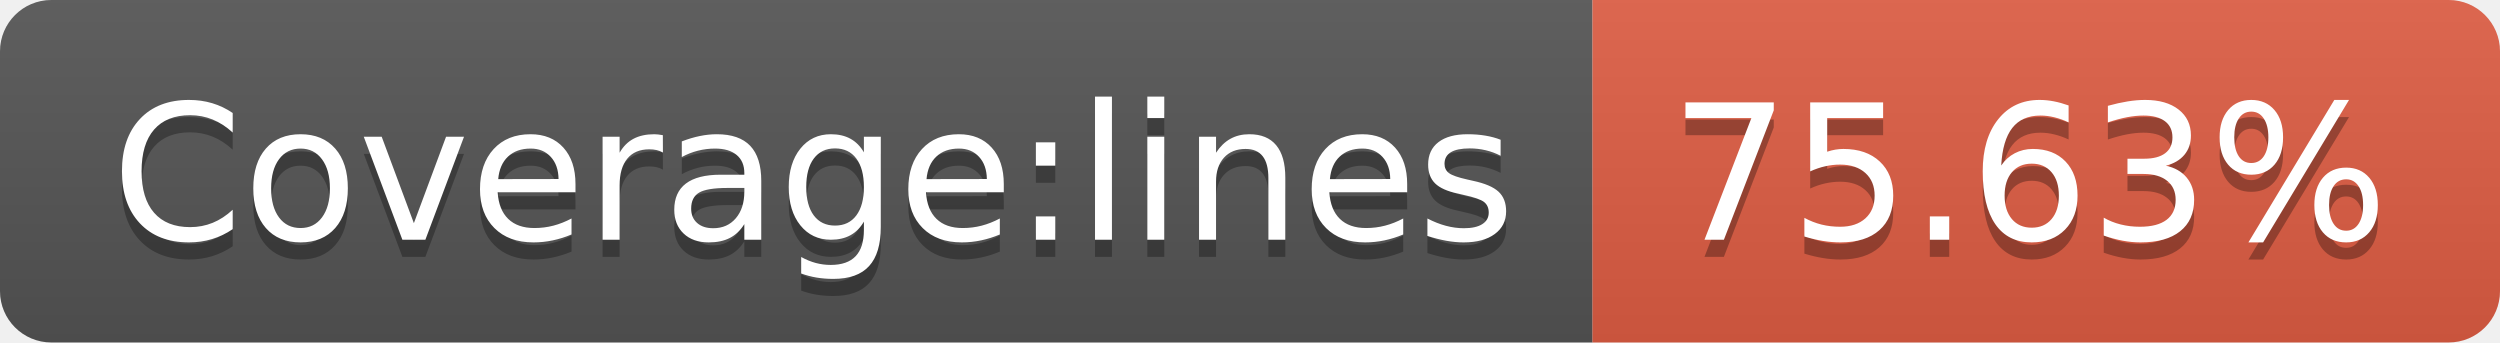
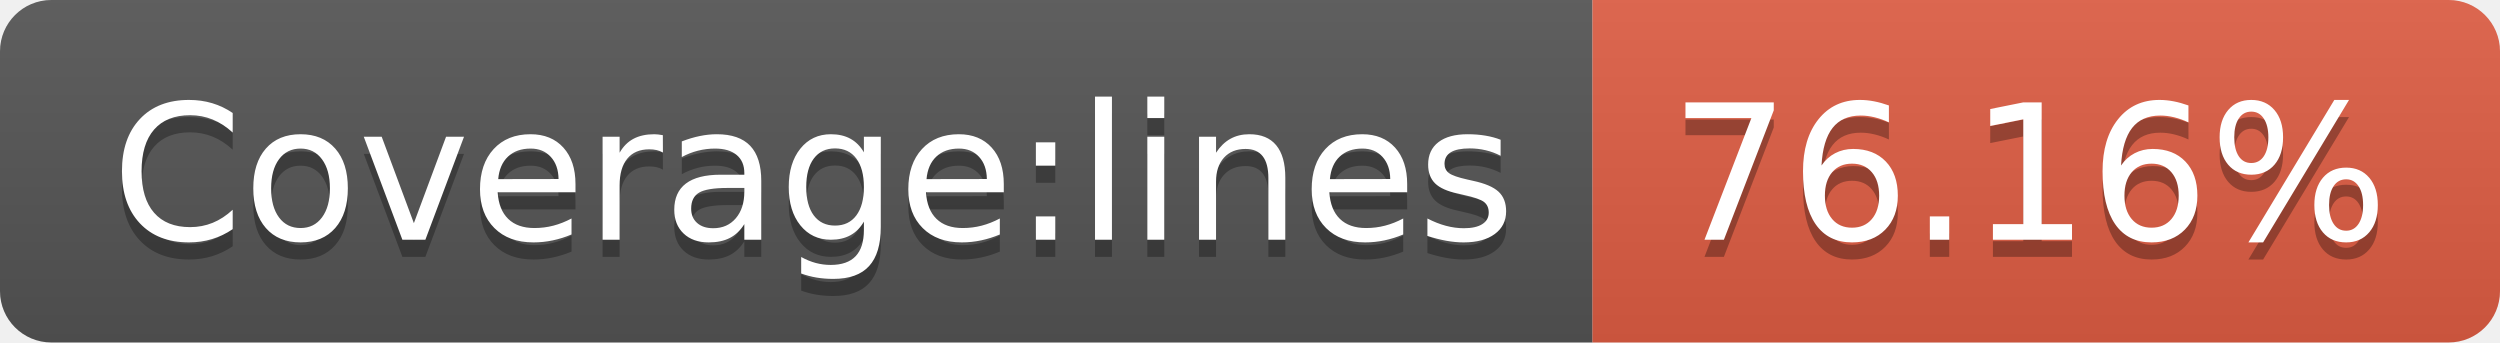
- <svg xmlns="http://www.w3.org/2000/svg" width="146" height="20" role="img" aria-label="Coverage:lines: 75.63%">
+ <svg xmlns="http://www.w3.org/2000/svg" width="146" height="20" role="img" aria-label="Coverage:lines: 76.16%">
  <linearGradient id="s" x2="0" y2="100%">
    <stop offset="0" stop-color="#bbb" stop-opacity=".1" />
    <stop offset="1" stop-opacity=".1" />
  </linearGradient>
  <clipPath id="r">
    <rect width="146" height="20" rx="3" fill="#fff" />
  </clipPath>
  <g clip-path="url(#r)">
    <rect width="93" height="20" fill="#555" />
    <rect x="93" width="53" height="20" fill="#e05d44" />
    <rect width="146" height="20" fill="url(#s)" />
  </g>
  <g fill="#fff" text-anchor="middle" font-family="Verdana,Geneva,DejaVu Sans,sans-serif" text-rendering="geometricPrecision" font-size="110">
    <text aria-hidden="true" x="475" y="150" fill="#010101" fill-opacity=".3" transform="scale(.1)" textLength="830">Coverage:lines</text>
    <text x="475" y="140" transform="scale(.1)" fill="#fff" textLength="830">Coverage:lines</text>
-     <text aria-hidden="true" x="1185" y="150" fill="#010101" fill-opacity=".3" transform="scale(.1)" textLength="430">75.63%</text>
-     <text x="1185" y="140" transform="scale(.1)" fill="#fff" textLength="430">75.63%</text>
+     <text aria-hidden="true" x="1185" y="150" fill="#010101" fill-opacity=".3" transform="scale(.1)" textLength="430">76.16%</text>
+     <text x="1185" y="140" transform="scale(.1)" fill="#fff" textLength="430">76.16%</text>
  </g>
</svg>
